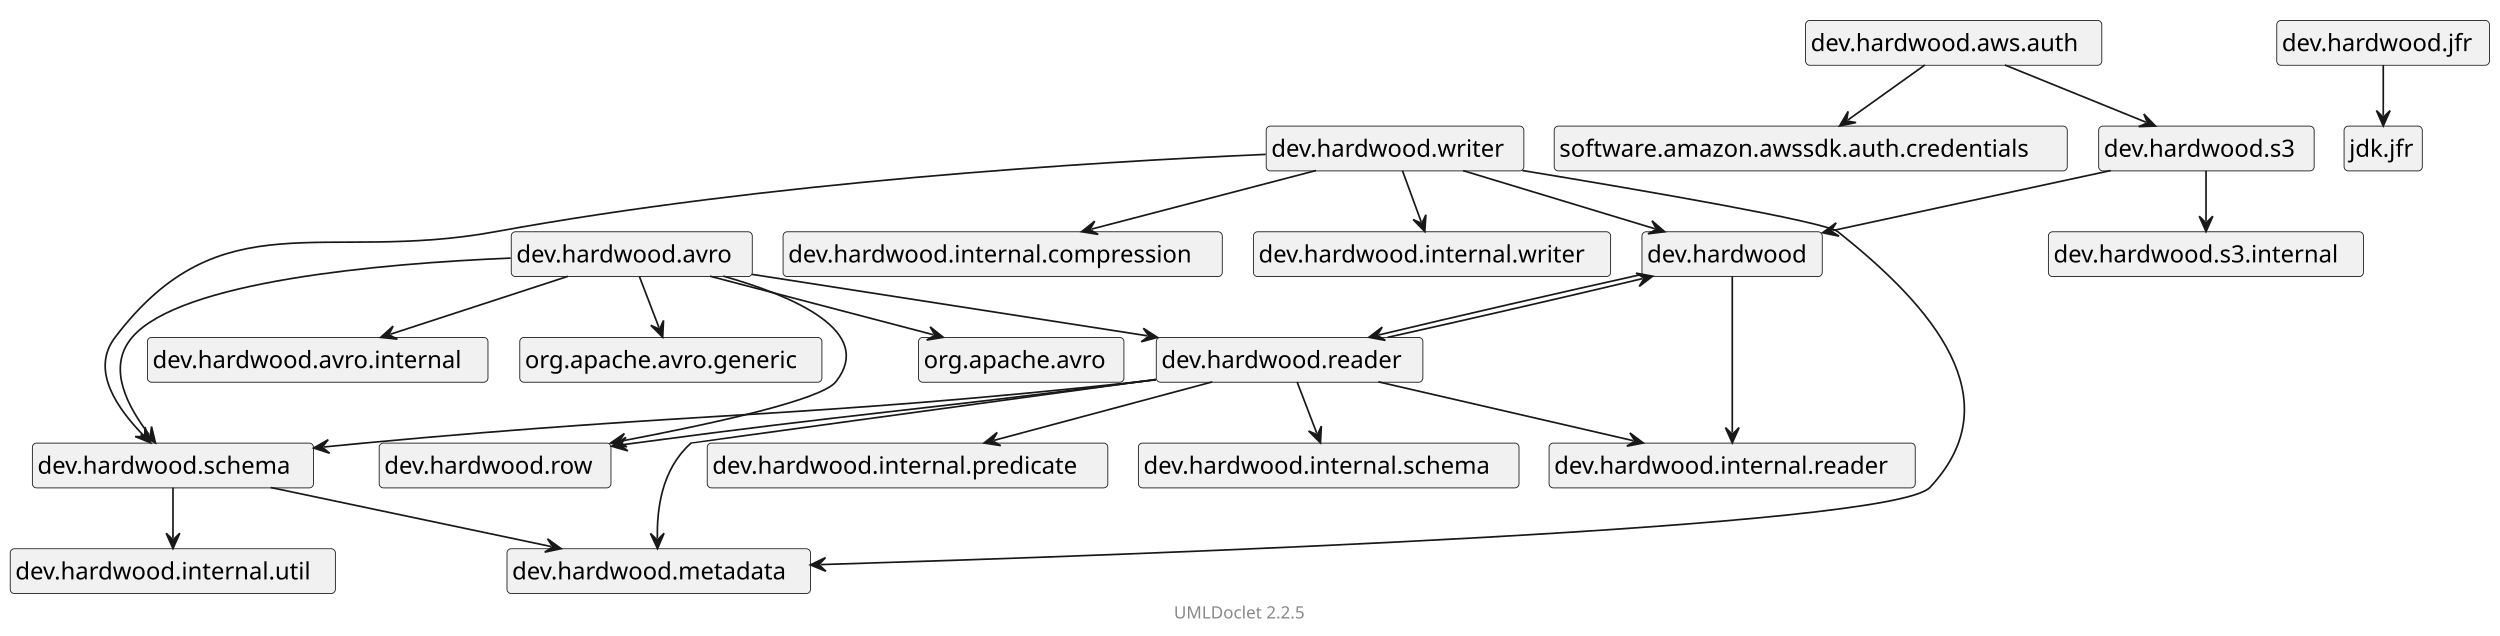
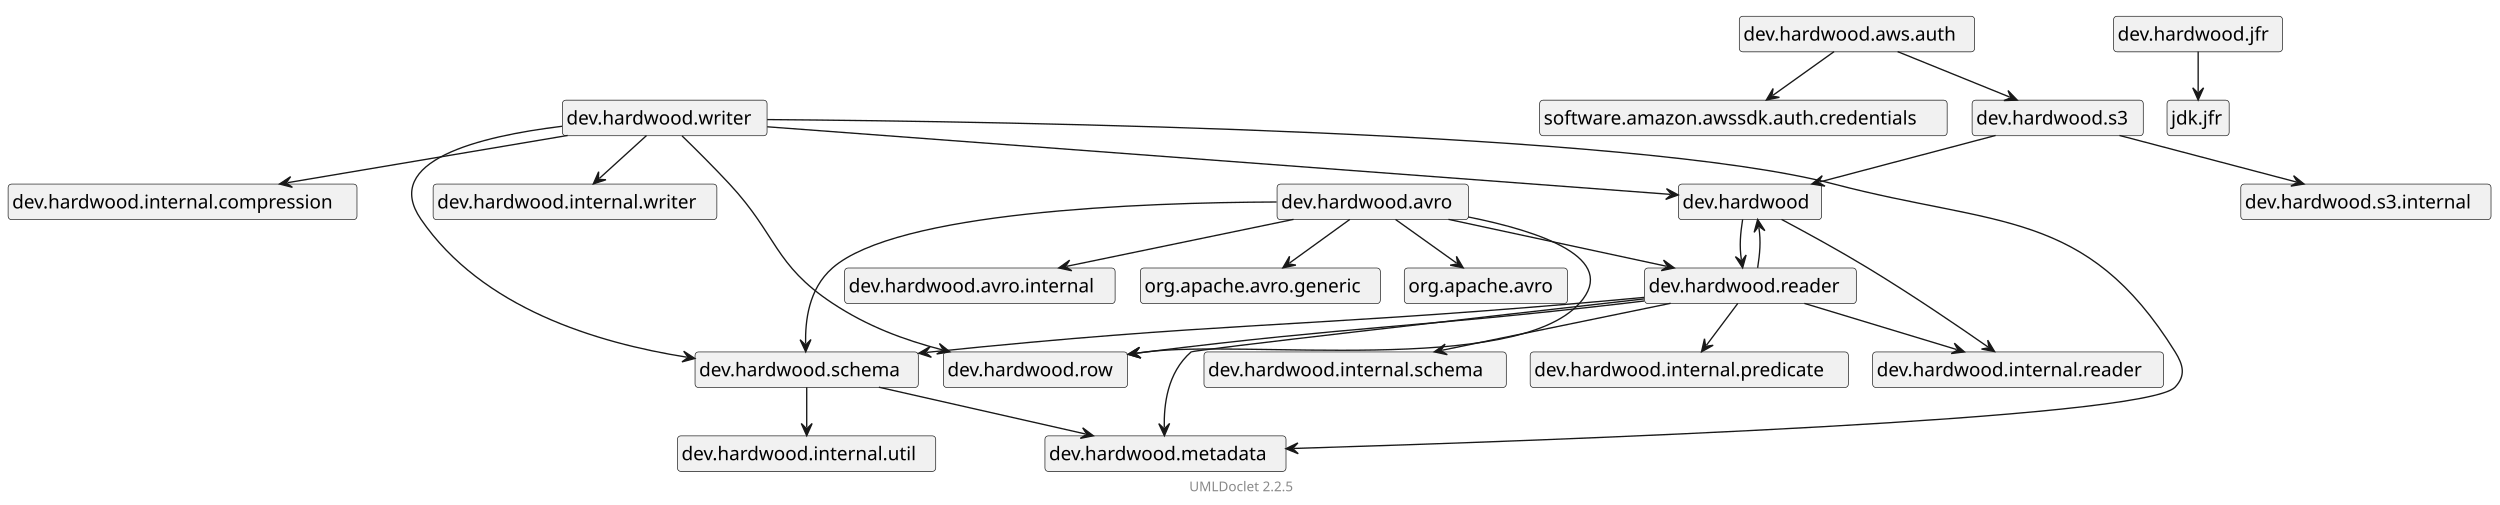
- <svg xmlns="http://www.w3.org/2000/svg" xmlns:xlink="http://www.w3.org/1999/xlink" contentStyleType="text/css" data-diagram-type="CLASS" height="373px" preserveAspectRatio="none" style="width:1467px;height:373px;" version="1.1" viewBox="0 0 1467 373" width="1467px" zoomAndPan="magnify">
+ <svg xmlns="http://www.w3.org/2000/svg" xmlns:xlink="http://www.w3.org/1999/xlink" contentStyleType="text/css" data-diagram-type="CLASS" height="373px" preserveAspectRatio="none" style="width:1847px;height:373px;" version="1.1" viewBox="0 0 1847 373" width="1847px" zoomAndPan="magnify">
  <defs />
  <g>
    <g class="entity" data-qualified-name="dev.hardwood" data-source-line="14" id="ent0002">
      <a href="dev/hardwood/package-summary.html" target="_top" title="dev/hardwood/package-summary.html" xlink:actuate="onRequest" xlink:href="dev/hardwood/package-summary.html" xlink:show="new" xlink:title="dev/hardwood/package-summary.html" xlink:type="simple">
-         <rect fill="#F1F1F1" height="26.297" rx="2.5" ry="2.5" style="stroke:#181818;stroke-width:0.5;" width="105.798" x="963.5" y="136" />
-         <text fill="#000000" font-family="sans-serif" font-size="14" lengthAdjust="spacing" textLength="99.798" x="966.5" y="153.995">dev.hardwood</text>
+         <rect fill="#F1F1F1" height="26.297" rx="2.5" ry="2.5" style="stroke:#181818;stroke-width:0.5;" width="105.798" x="1240" y="136" />
+         <text fill="#000000" font-family="sans-serif" font-size="14" lengthAdjust="spacing" textLength="99.798" x="1243" y="153.995">dev.hardwood</text>
      </a>
    </g>
    <g class="entity" data-qualified-name="dev.hardwood.internal.reader" data-source-line="14" id="ent0003">
-       <rect fill="#F1F1F1" height="26.297" rx="2.5" ry="2.5" style="stroke:#181818;stroke-width:0.5;" width="214.865" x="909" y="260" />
-       <text fill="#000000" font-family="sans-serif" font-size="14" lengthAdjust="spacing" textLength="208.865" x="912" y="277.995">dev.hardwood.internal.reader</text>
+       <rect fill="#F1F1F1" height="26.297" rx="2.5" ry="2.5" style="stroke:#181818;stroke-width:0.5;" width="214.865" x="1383.5" y="260" />
+       <text fill="#000000" font-family="sans-serif" font-size="14" lengthAdjust="spacing" textLength="208.865" x="1386.5" y="277.995">dev.hardwood.internal.reader</text>
    </g>
    <g class="entity" data-qualified-name="dev.hardwood.reader" data-source-line="15" id="ent0005">
      <a href="dev/hardwood/reader/package-summary.html" target="_top" title="dev/hardwood/reader/package-summary.html" xlink:actuate="onRequest" xlink:href="dev/hardwood/reader/package-summary.html" xlink:show="new" xlink:title="dev/hardwood/reader/package-summary.html" xlink:type="simple">
-         <rect fill="#F1F1F1" height="26.297" rx="2.5" ry="2.5" style="stroke:#181818;stroke-width:0.5;" width="156.452" x="678.5" y="198" />
-         <text fill="#000000" font-family="sans-serif" font-size="14" lengthAdjust="spacing" textLength="150.452" x="681.5" y="215.995">dev.hardwood.reader</text>
+         <rect fill="#F1F1F1" height="26.297" rx="2.5" ry="2.5" style="stroke:#181818;stroke-width:0.5;" width="156.452" x="1215" y="198" />
+         <text fill="#000000" font-family="sans-serif" font-size="14" lengthAdjust="spacing" textLength="150.452" x="1218" y="215.995">dev.hardwood.reader</text>
      </a>
    </g>
    <g class="entity" data-qualified-name="dev.hardwood.writer" data-source-line="16" id="ent0007">
      <a href="dev/hardwood/writer/package-summary.html" target="_top" title="dev/hardwood/writer/package-summary.html" xlink:actuate="onRequest" xlink:href="dev/hardwood/writer/package-summary.html" xlink:show="new" xlink:title="dev/hardwood/writer/package-summary.html" xlink:type="simple">
-         <rect fill="#F1F1F1" height="26.297" rx="2.5" ry="2.5" style="stroke:#181818;stroke-width:0.5;" width="151.202" x="743" y="74" />
-         <text fill="#000000" font-family="sans-serif" font-size="14" lengthAdjust="spacing" textLength="145.202" x="746" y="91.995">dev.hardwood.writer</text>
-       </a>
-     </g>
-     <g class="entity" data-qualified-name="dev.hardwood.schema" data-source-line="16" id="ent0008">
+         <rect fill="#F1F1F1" height="26.297" rx="2.5" ry="2.5" style="stroke:#181818;stroke-width:0.5;" width="151.202" x="415.5" y="74" />
+         <text fill="#000000" font-family="sans-serif" font-size="14" lengthAdjust="spacing" textLength="145.202" x="418.5" y="91.995">dev.hardwood.writer</text>
+       </a>
+     </g>
+     <g class="entity" data-qualified-name="dev.hardwood.row" data-source-line="16" id="ent0008">
+       <a href="dev/hardwood/row/package-summary.html" target="_top" title="dev/hardwood/row/package-summary.html" xlink:actuate="onRequest" xlink:href="dev/hardwood/row/package-summary.html" xlink:show="new" xlink:title="dev/hardwood/row/package-summary.html" xlink:type="simple">
+         <rect fill="#F1F1F1" height="26.297" rx="2.5" ry="2.5" style="stroke:#181818;stroke-width:0.5;" width="136.019" x="697" y="260" />
+         <text fill="#000000" font-family="sans-serif" font-size="14" lengthAdjust="spacing" textLength="130.019" x="700" y="277.995">dev.hardwood.row</text>
+       </a>
+     </g>
+     <g class="entity" data-qualified-name="dev.hardwood.internal.writer" data-source-line="17" id="ent0010">
+       <rect fill="#F1F1F1" height="26.297" rx="2.5" ry="2.5" style="stroke:#181818;stroke-width:0.5;" width="209.615" x="320" y="136" />
+       <text fill="#000000" font-family="sans-serif" font-size="14" lengthAdjust="spacing" textLength="203.615" x="323" y="153.995">dev.hardwood.internal.writer</text>
+     </g>
+     <g class="entity" data-qualified-name="dev.hardwood.schema" data-source-line="18" id="ent0012">
      <a href="dev/hardwood/schema/package-summary.html" target="_top" title="dev/hardwood/schema/package-summary.html" xlink:actuate="onRequest" xlink:href="dev/hardwood/schema/package-summary.html" xlink:show="new" xlink:title="dev/hardwood/schema/package-summary.html" xlink:type="simple">
-         <rect fill="#F1F1F1" height="26.297" rx="2.5" ry="2.5" style="stroke:#181818;stroke-width:0.5;" width="164.942" x="19" y="260" />
-         <text fill="#000000" font-family="sans-serif" font-size="14" lengthAdjust="spacing" textLength="158.942" x="22" y="277.995">dev.hardwood.schema</text>
-       </a>
-     </g>
-     <g class="entity" data-qualified-name="dev.hardwood.internal.writer" data-source-line="17" id="ent0010">
-       <rect fill="#F1F1F1" height="26.297" rx="2.5" ry="2.5" style="stroke:#181818;stroke-width:0.5;" width="209.615" x="735.5" y="136" />
-       <text fill="#000000" font-family="sans-serif" font-size="14" lengthAdjust="spacing" textLength="203.615" x="738.5" y="153.995">dev.hardwood.internal.writer</text>
-     </g>
-     <g class="entity" data-qualified-name="dev.hardwood.metadata" data-source-line="19" id="ent0013">
+         <rect fill="#F1F1F1" height="26.297" rx="2.5" ry="2.5" style="stroke:#181818;stroke-width:0.5;" width="164.942" x="513.5" y="260" />
+         <text fill="#000000" font-family="sans-serif" font-size="14" lengthAdjust="spacing" textLength="158.942" x="516.5" y="277.995">dev.hardwood.schema</text>
+       </a>
+     </g>
+     <g class="entity" data-qualified-name="dev.hardwood.metadata" data-source-line="20" id="ent0015">
      <a href="dev/hardwood/metadata/package-summary.html" target="_top" title="dev/hardwood/metadata/package-summary.html" xlink:actuate="onRequest" xlink:href="dev/hardwood/metadata/package-summary.html" xlink:show="new" xlink:title="dev/hardwood/metadata/package-summary.html" xlink:type="simple">
-         <rect fill="#F1F1F1" height="26.297" rx="2.5" ry="2.5" style="stroke:#181818;stroke-width:0.5;" width="178.102" x="297.5" y="322" />
-         <text fill="#000000" font-family="sans-serif" font-size="14" lengthAdjust="spacing" textLength="172.102" x="300.5" y="339.995">dev.hardwood.metadata</text>
-       </a>
-     </g>
-     <g class="entity" data-qualified-name="dev.hardwood.internal.compression" data-source-line="20" id="ent0015">
-       <rect fill="#F1F1F1" height="26.297" rx="2.5" ry="2.5" style="stroke:#181818;stroke-width:0.5;" width="257.733" x="459.5" y="136" />
-       <text fill="#000000" font-family="sans-serif" font-size="14" lengthAdjust="spacing" textLength="251.733" x="462.5" y="153.995">dev.hardwood.internal.compression</text>
-     </g>
-     <g class="entity" data-qualified-name="dev.hardwood.internal.util" data-source-line="22" id="ent0018">
-       <rect fill="#F1F1F1" height="26.297" rx="2.5" ry="2.5" style="stroke:#181818;stroke-width:0.5;" width="190.803" x="6" y="322" />
-       <text fill="#000000" font-family="sans-serif" font-size="14" lengthAdjust="spacing" textLength="184.803" x="9" y="339.995">dev.hardwood.internal.util</text>
-     </g>
-     <g class="entity" data-qualified-name="dev.hardwood.row" data-source-line="26" id="ent0023">
-       <a href="dev/hardwood/row/package-summary.html" target="_top" title="dev/hardwood/row/package-summary.html" xlink:actuate="onRequest" xlink:href="dev/hardwood/row/package-summary.html" xlink:show="new" xlink:title="dev/hardwood/row/package-summary.html" xlink:type="simple">
-         <rect fill="#F1F1F1" height="26.297" rx="2.5" ry="2.5" style="stroke:#181818;stroke-width:0.5;" width="136.019" x="222.5" y="260" />
-         <text fill="#000000" font-family="sans-serif" font-size="14" lengthAdjust="spacing" textLength="130.019" x="225.5" y="277.995">dev.hardwood.row</text>
-       </a>
-     </g>
-     <g class="entity" data-qualified-name="dev.hardwood.internal.schema" data-source-line="28" id="ent0026">
-       <rect fill="#F1F1F1" height="26.297" rx="2.5" ry="2.5" style="stroke:#181818;stroke-width:0.5;" width="223.356" x="668" y="260" />
-       <text fill="#000000" font-family="sans-serif" font-size="14" lengthAdjust="spacing" textLength="217.356" x="671" y="277.995">dev.hardwood.internal.schema</text>
-     </g>
-     <g class="entity" data-qualified-name="dev.hardwood.internal.predicate" data-source-line="29" id="ent0028">
-       <rect fill="#F1F1F1" height="26.297" rx="2.5" ry="2.5" style="stroke:#181818;stroke-width:0.5;" width="235.072" x="415" y="260" />
-       <text fill="#000000" font-family="sans-serif" font-size="14" lengthAdjust="spacing" textLength="229.072" x="418" y="277.995">dev.hardwood.internal.predicate</text>
-     </g>
-     <g class="entity" data-qualified-name="dev.hardwood.jfr" data-source-line="30" id="ent0030">
+         <rect fill="#F1F1F1" height="26.297" rx="2.5" ry="2.5" style="stroke:#181818;stroke-width:0.5;" width="178.102" x="772" y="322" />
+         <text fill="#000000" font-family="sans-serif" font-size="14" lengthAdjust="spacing" textLength="172.102" x="775" y="339.995">dev.hardwood.metadata</text>
+       </a>
+     </g>
+     <g class="entity" data-qualified-name="dev.hardwood.internal.compression" data-source-line="21" id="ent0017">
+       <rect fill="#F1F1F1" height="26.297" rx="2.5" ry="2.5" style="stroke:#181818;stroke-width:0.5;" width="257.733" x="6" y="136" />
+       <text fill="#000000" font-family="sans-serif" font-size="14" lengthAdjust="spacing" textLength="251.733" x="9" y="153.995">dev.hardwood.internal.compression</text>
+     </g>
+     <g class="entity" data-qualified-name="dev.hardwood.internal.util" data-source-line="23" id="ent0020">
+       <rect fill="#F1F1F1" height="26.297" rx="2.5" ry="2.5" style="stroke:#181818;stroke-width:0.5;" width="190.803" x="500.5" y="322" />
+       <text fill="#000000" font-family="sans-serif" font-size="14" lengthAdjust="spacing" textLength="184.803" x="503.5" y="339.995">dev.hardwood.internal.util</text>
+     </g>
+     <g class="entity" data-qualified-name="dev.hardwood.internal.schema" data-source-line="29" id="ent0027">
+       <rect fill="#F1F1F1" height="26.297" rx="2.5" ry="2.5" style="stroke:#181818;stroke-width:0.5;" width="223.356" x="889.5" y="260" />
+       <text fill="#000000" font-family="sans-serif" font-size="14" lengthAdjust="spacing" textLength="217.356" x="892.5" y="277.995">dev.hardwood.internal.schema</text>
+     </g>
+     <g class="entity" data-qualified-name="dev.hardwood.internal.predicate" data-source-line="30" id="ent0029">
+       <rect fill="#F1F1F1" height="26.297" rx="2.5" ry="2.5" style="stroke:#181818;stroke-width:0.5;" width="235.072" x="1130.5" y="260" />
+       <text fill="#000000" font-family="sans-serif" font-size="14" lengthAdjust="spacing" textLength="229.072" x="1133.5" y="277.995">dev.hardwood.internal.predicate</text>
+     </g>
+     <g class="entity" data-qualified-name="dev.hardwood.jfr" data-source-line="31" id="ent0031">
      <a href="dev/hardwood/jfr/package-summary.html" target="_top" title="dev/hardwood/jfr/package-summary.html" xlink:actuate="onRequest" xlink:href="dev/hardwood/jfr/package-summary.html" xlink:show="new" xlink:title="dev/hardwood/jfr/package-summary.html" xlink:type="simple">
-         <rect fill="#F1F1F1" height="26.297" rx="2.5" ry="2.5" style="stroke:#181818;stroke-width:0.5;" width="124.822" x="1336" y="12" />
-         <text fill="#000000" font-family="sans-serif" font-size="14" lengthAdjust="spacing" textLength="118.822" x="1339" y="29.995">dev.hardwood.jfr</text>
-       </a>
-     </g>
-     <g class="entity" data-qualified-name="jdk.jfr" data-source-line="30" id="ent0031">
-       <rect fill="#F1F1F1" height="26.297" rx="2.5" ry="2.5" style="stroke:#181818;stroke-width:0.5;" width="45.908" x="1375.5" y="74" />
-       <text fill="#000000" font-family="sans-serif" font-size="14" lengthAdjust="spacing" textLength="39.908" x="1378.5" y="91.995">jdk.jfr</text>
-     </g>
-     <g class="entity" data-qualified-name="dev.hardwood.s3" data-source-line="31" id="ent0033">
+         <rect fill="#F1F1F1" height="26.297" rx="2.5" ry="2.5" style="stroke:#181818;stroke-width:0.5;" width="124.822" x="1561.5" y="12" />
+         <text fill="#000000" font-family="sans-serif" font-size="14" lengthAdjust="spacing" textLength="118.822" x="1564.5" y="29.995">dev.hardwood.jfr</text>
+       </a>
+     </g>
+     <g class="entity" data-qualified-name="jdk.jfr" data-source-line="31" id="ent0032">
+       <rect fill="#F1F1F1" height="26.297" rx="2.5" ry="2.5" style="stroke:#181818;stroke-width:0.5;" width="45.908" x="1601" y="74" />
+       <text fill="#000000" font-family="sans-serif" font-size="14" lengthAdjust="spacing" textLength="39.908" x="1604" y="91.995">jdk.jfr</text>
+     </g>
+     <g class="entity" data-qualified-name="dev.hardwood.s3" data-source-line="32" id="ent0034">
      <a href="dev/hardwood/s3/package-summary.html" target="_top" title="dev/hardwood/s3/package-summary.html" xlink:actuate="onRequest" xlink:href="dev/hardwood/s3/package-summary.html" xlink:show="new" xlink:title="dev/hardwood/s3/package-summary.html" xlink:type="simple">
-         <rect fill="#F1F1F1" height="26.297" rx="2.5" ry="2.5" style="stroke:#181818;stroke-width:0.5;" width="126.449" x="1231.5" y="74" />
-         <text fill="#000000" font-family="sans-serif" font-size="14" lengthAdjust="spacing" textLength="120.449" x="1234.5" y="91.995">dev.hardwood.s3</text>
-       </a>
-     </g>
-     <g class="entity" data-qualified-name="dev.hardwood.s3.internal" data-source-line="32" id="ent0035">
-       <rect fill="#F1F1F1" height="26.297" rx="2.5" ry="2.5" style="stroke:#181818;stroke-width:0.5;" width="184.862" x="1202" y="136" />
-       <text fill="#000000" font-family="sans-serif" font-size="14" lengthAdjust="spacing" textLength="178.862" x="1205" y="153.995">dev.hardwood.s3.internal</text>
-     </g>
-     <g class="entity" data-qualified-name="dev.hardwood.aws.auth" data-source-line="33" id="ent0037">
+         <rect fill="#F1F1F1" height="26.297" rx="2.5" ry="2.5" style="stroke:#181818;stroke-width:0.5;" width="126.449" x="1457" y="74" />
+         <text fill="#000000" font-family="sans-serif" font-size="14" lengthAdjust="spacing" textLength="120.449" x="1460" y="91.995">dev.hardwood.s3</text>
+       </a>
+     </g>
+     <g class="entity" data-qualified-name="dev.hardwood.s3.internal" data-source-line="33" id="ent0036">
+       <rect fill="#F1F1F1" height="26.297" rx="2.5" ry="2.5" style="stroke:#181818;stroke-width:0.5;" width="184.862" x="1655.5" y="136" />
+       <text fill="#000000" font-family="sans-serif" font-size="14" lengthAdjust="spacing" textLength="178.862" x="1658.5" y="153.995">dev.hardwood.s3.internal</text>
+     </g>
+     <g class="entity" data-qualified-name="dev.hardwood.aws.auth" data-source-line="34" id="ent0038">
      <a href="dev/hardwood/aws/auth/package-summary.html" target="_top" title="dev/hardwood/aws/auth/package-summary.html" xlink:actuate="onRequest" xlink:href="dev/hardwood/aws/auth/package-summary.html" xlink:show="new" xlink:title="dev/hardwood/aws/auth/package-summary.html" xlink:type="simple">
-         <rect fill="#F1F1F1" height="26.297" rx="2.5" ry="2.5" style="stroke:#181818;stroke-width:0.5;" width="173.836" x="1059.5" y="12" />
-         <text fill="#000000" font-family="sans-serif" font-size="14" lengthAdjust="spacing" textLength="167.836" x="1062.5" y="29.995">dev.hardwood.aws.auth</text>
-       </a>
-     </g>
-     <g class="entity" data-qualified-name="software.amazon.awssdk.auth.credentials" data-source-line="34" id="ent0039">
-       <rect fill="#F1F1F1" height="26.297" rx="2.5" ry="2.5" style="stroke:#181818;stroke-width:0.5;" width="301.066" x="912" y="74" />
-       <text fill="#000000" font-family="sans-serif" font-size="14" lengthAdjust="spacing" textLength="295.066" x="915" y="91.995">software.amazon.awssdk.auth.credentials</text>
-     </g>
-     <g class="entity" data-qualified-name="dev.hardwood.avro" data-source-line="35" id="ent0041">
+         <rect fill="#F1F1F1" height="26.297" rx="2.5" ry="2.5" style="stroke:#181818;stroke-width:0.5;" width="173.836" x="1285" y="12" />
+         <text fill="#000000" font-family="sans-serif" font-size="14" lengthAdjust="spacing" textLength="167.836" x="1288" y="29.995">dev.hardwood.aws.auth</text>
+       </a>
+     </g>
+     <g class="entity" data-qualified-name="software.amazon.awssdk.auth.credentials" data-source-line="35" id="ent0040">
+       <rect fill="#F1F1F1" height="26.297" rx="2.5" ry="2.5" style="stroke:#181818;stroke-width:0.5;" width="301.066" x="1137.5" y="74" />
+       <text fill="#000000" font-family="sans-serif" font-size="14" lengthAdjust="spacing" textLength="295.066" x="1140.5" y="91.995">software.amazon.awssdk.auth.credentials</text>
+     </g>
+     <g class="entity" data-qualified-name="dev.hardwood.avro" data-source-line="36" id="ent0042">
      <a href="dev/hardwood/avro/package-summary.html" target="_top" title="dev/hardwood/avro/package-summary.html" xlink:actuate="onRequest" xlink:href="dev/hardwood/avro/package-summary.html" xlink:show="new" xlink:title="dev/hardwood/avro/package-summary.html" xlink:type="simple">
-         <rect fill="#F1F1F1" height="26.297" rx="2.5" ry="2.5" style="stroke:#181818;stroke-width:0.5;" width="141.434" x="300" y="136" />
-         <text fill="#000000" font-family="sans-serif" font-size="14" lengthAdjust="spacing" textLength="135.434" x="303" y="153.995">dev.hardwood.avro</text>
-       </a>
-     </g>
-     <g class="entity" data-qualified-name="dev.hardwood.avro.internal" data-source-line="37" id="ent0044">
-       <rect fill="#F1F1F1" height="26.297" rx="2.5" ry="2.5" style="stroke:#181818;stroke-width:0.5;" width="199.847" x="86.5" y="198" />
-       <text fill="#000000" font-family="sans-serif" font-size="14" lengthAdjust="spacing" textLength="193.847" x="89.5" y="215.995">dev.hardwood.avro.internal</text>
-     </g>
-     <g class="entity" data-qualified-name="org.apache.avro.generic" data-source-line="38" id="ent0046">
-       <rect fill="#F1F1F1" height="26.297" rx="2.5" ry="2.5" style="stroke:#181818;stroke-width:0.5;" width="177.302" x="305" y="198" />
-       <text fill="#000000" font-family="sans-serif" font-size="14" lengthAdjust="spacing" textLength="171.302" x="308" y="215.995">org.apache.avro.generic</text>
-     </g>
-     <g class="entity" data-qualified-name="org.apache.avro" data-source-line="39" id="ent0048">
-       <rect fill="#F1F1F1" height="26.297" rx="2.5" ry="2.5" style="stroke:#181818;stroke-width:0.5;" width="120.522" x="539" y="198" />
-       <text fill="#000000" font-family="sans-serif" font-size="14" lengthAdjust="spacing" textLength="114.522" x="542" y="215.995">org.apache.avro</text>
+         <rect fill="#F1F1F1" height="26.297" rx="2.5" ry="2.5" style="stroke:#181818;stroke-width:0.5;" width="141.434" x="943.5" y="136" />
+         <text fill="#000000" font-family="sans-serif" font-size="14" lengthAdjust="spacing" textLength="135.434" x="946.5" y="153.995">dev.hardwood.avro</text>
+       </a>
+     </g>
+     <g class="entity" data-qualified-name="dev.hardwood.avro.internal" data-source-line="38" id="ent0045">
+       <rect fill="#F1F1F1" height="26.297" rx="2.5" ry="2.5" style="stroke:#181818;stroke-width:0.5;" width="199.847" x="624" y="198" />
+       <text fill="#000000" font-family="sans-serif" font-size="14" lengthAdjust="spacing" textLength="193.847" x="627" y="215.995">dev.hardwood.avro.internal</text>
+     </g>
+     <g class="entity" data-qualified-name="org.apache.avro.generic" data-source-line="39" id="ent0047">
+       <rect fill="#F1F1F1" height="26.297" rx="2.5" ry="2.5" style="stroke:#181818;stroke-width:0.5;" width="177.302" x="842.5" y="198" />
+       <text fill="#000000" font-family="sans-serif" font-size="14" lengthAdjust="spacing" textLength="171.302" x="845.5" y="215.995">org.apache.avro.generic</text>
+     </g>
+     <g class="entity" data-qualified-name="org.apache.avro" data-source-line="40" id="ent0049">
+       <rect fill="#F1F1F1" height="26.297" rx="2.5" ry="2.5" style="stroke:#181818;stroke-width:0.5;" width="120.522" x="1037.5" y="198" />
+       <text fill="#000000" font-family="sans-serif" font-size="14" lengthAdjust="spacing" textLength="114.522" x="1040.5" y="215.995">org.apache.avro</text>
    </g>
    <g class="link" data-entity-1="ent0002" data-entity-2="ent0003" data-link-type="dependency" id="lnk4">
-       <polygon fill="#181818" points="1016.5,259.905,1020.5,250.905,1016.5,254.905,1012.5,250.905,1016.5,259.905" style="stroke:#181818;stroke-width:1;" />
-       <path d="M1016.5,162.144 C1016.5,185.529 1016.5,230.559 1016.5,253.905" fill="none" style="stroke:#181818;stroke-width:1;" />
+       <polygon fill="#181818" points="1473.608,259.746,1468.515,251.316,1469.507,256.886,1463.938,257.878,1473.608,259.746" style="stroke:#181818;stroke-width:1;" />
+       <path d="M1316.197,162.115 C1333.898,171.524 1358.772,185.099 1380,198 C1413.845,218.569 1447.08,241.244 1468.687,256.314" fill="none" style="stroke:#181818;stroke-width:1;" />
    </g>
    <g class="link" data-entity-1="ent0002" data-entity-2="ent0005" data-link-type="dependency" id="lnk6">
-       <polygon fill="#181818" points="803.26,197.931,812.944,199.727,808.123,196.768,811.082,191.946,803.26,197.931" style="stroke:#181818;stroke-width:1;" />
-       <path d="M963.448,161.005 C916.36,171.459 854.185,185.743 809.095,196.535" fill="none" style="stroke:#181818;stroke-width:1;" />
+       <polygon fill="#181818" points="1287.454,197.876,1290.036,188.372,1286.692,192.935,1282.129,189.591,1287.454,197.876" style="stroke:#181818;stroke-width:1;" />
+       <path d="M1287.451,162.142 C1285.849,172.552 1284.935,181.542 1286.54,191.946" fill="none" style="stroke:#181818;stroke-width:1;" />
    </g>
    <g class="link" data-entity-1="ent0007" data-entity-2="ent0008" data-link-type="dependency" id="lnk9">
-       <polygon fill="#181818" points="88.429,259.849,85.023,250.608,84.943,256.264,79.287,256.184,88.429,259.849" style="stroke:#181818;stroke-width:1;" />
-       <path d="M742.725,90.593 C639.659,95.094 449.855,106.851 290.5,136 C189.309,154.51 129.74,116.095 67.5,198 C52.701,217.475 69.249,240.12 84.246,255.547" fill="none" style="stroke:#181818;stroke-width:1;" />
+       <polygon fill="#181818" points="701.746,259.943,694.05,253.798,696.909,258.679,692.027,261.538,701.746,259.943" style="stroke:#181818;stroke-width:1;" />
+       <path d="M503.889,100.386 C513.703,109.936 527.446,123.57 539,136 C574.183,173.852 571.889,195.504 615,224 C641.003,241.188 667.788,251.07 695.941,258.426" fill="none" style="stroke:#181818;stroke-width:1;" />
    </g>
    <g class="link" data-entity-1="ent0007" data-entity-2="ent0010" data-link-type="dependency" id="lnk11">
-       <polygon fill="#181818" points="836.055,135.876,836.712,126.049,834.333,131.182,829.201,128.803,836.055,135.876" style="stroke:#181818;stroke-width:1;" />
-       <path d="M822.952,100.142 C826.769,110.552 830.174,119.838 833.989,130.243" fill="none" style="stroke:#181818;stroke-width:1;" />
-     </g>
-     <g class="link" data-entity-1="ent0007" data-entity-2="ent0002" data-link-type="dependency" id="lnk12">
-       <polygon fill="#181818" points="976.83,135.979,969.376,129.541,972.045,134.529,967.056,137.197,976.83,135.979" style="stroke:#181818;stroke-width:1;" />
-       <path d="M858.568,100.142 C893.033,110.586 936.738,123.83 971.087,134.239" fill="none" style="stroke:#181818;stroke-width:1;" />
-     </g>
-     <g class="link" data-entity-1="ent0007" data-entity-2="ent0013" data-link-type="dependency" id="lnk14">
-       <polygon fill="#181818" points="475.512,331.49,484.63,335.214,480.51,331.338,484.386,327.218,475.512,331.49" style="stroke:#181818;stroke-width:1;" />
-       <path d="M893.268,100.042 C967.455,112.259 1071.166,130.174 1078.5,136 C1133.98,180.073 1180.967,234.314 1132.5,286 C1110.334,309.638 674.572,325.429 481.509,331.307" fill="none" style="stroke:#181818;stroke-width:1;" />
+       <polygon fill="#181818" points="438.336,135.876,447.686,132.782,442.036,132.513,442.305,126.862,438.336,135.876" style="stroke:#181818;stroke-width:1;" />
+       <path d="M477.644,100.142 C466.193,110.552 454.221,121.436 442.776,131.84" fill="none" style="stroke:#181818;stroke-width:1;" />
+     </g>
+     <g class="link" data-entity-1="ent0007" data-entity-2="ent0012" data-link-type="dependency" id="lnk13">
+       <polygon fill="#181818" points="513.357,264.837,505.097,259.472,508.419,264.051,503.84,267.372,513.357,264.837" style="stroke:#181818;stroke-width:1;" />
+       <path d="M415.221,93.3 C353.612,100.794 281.376,118.812 311,162 C356.075,227.714 440.488,253.239 507.431,263.894" fill="none" style="stroke:#181818;stroke-width:1;" />
+     </g>
+     <g class="link" data-entity-1="ent0007" data-entity-2="ent0002" data-link-type="dependency" id="lnk14">
+       <polygon fill="#181818" points="1239.884,144.026,1231.207,139.366,1234.898,143.653,1230.611,147.344,1239.884,144.026" style="stroke:#181818;stroke-width:1;" />
+       <path d="M566.811,93.672 C727.978,105.729 1095.248,133.206 1233.901,143.579" fill="none" style="stroke:#181818;stroke-width:1;" />
    </g>
    <g class="link" data-entity-1="ent0007" data-entity-2="ent0015" data-link-type="dependency" id="lnk16">
-       <polygon fill="#181818" points="634.693,135.95,644.412,137.548,639.531,134.688,642.392,129.807,634.693,135.95" style="stroke:#181818;stroke-width:1;" />
-       <path d="M772.233,100.07 C732.223,110.507 680.487,124.003 640.499,134.435" fill="none" style="stroke:#181818;stroke-width:1;" />
-     </g>
-     <g class="link" data-entity-1="ent0008" data-entity-2="ent0013" data-link-type="dependency" id="lnk17">
-       <polygon fill="#181818" points="329.26,321.95,321.277,316.181,324.368,320.92,319.63,324.01,329.26,321.95" style="stroke:#181818;stroke-width:1;" />
-       <path d="M158.831,286.07 C208.408,296.507 273.839,310.282 323.389,320.714" fill="none" style="stroke:#181818;stroke-width:1;" />
-     </g>
-     <g class="link" data-entity-1="ent0008" data-entity-2="ent0018" data-link-type="dependency" id="lnk19">
-       <polygon fill="#181818" points="101.5,321.876,105.5,312.876,101.5,316.876,97.5,312.876,101.5,321.876" style="stroke:#181818;stroke-width:1;" />
-       <path d="M101.5,286.142 C101.5,296.552 101.5,305.472 101.5,315.876" fill="none" style="stroke:#181818;stroke-width:1;" />
-     </g>
-     <g class="link" data-entity-1="ent0005" data-entity-2="ent0008" data-link-type="dependency" id="lnk20">
-       <polygon fill="#181818" points="184.047,262.893,193.407,265.955,189.02,262.383,192.592,257.996,184.047,262.893" style="stroke:#181818;stroke-width:1;" />
-       <path d="M678.318,222.895 C675.003,223.283 671.719,223.653 668.5,224 C466.811,245.713 415.481,241.193 213.5,260 C203.959,260.888 199.936,261.265 190.015,262.281" fill="none" style="stroke:#181818;stroke-width:1;" />
-     </g>
-     <g class="link" data-entity-1="ent0005" data-entity-2="ent0003" data-link-type="dependency" id="lnk21">
-       <polygon fill="#181818" points="964.282,259.95,956.411,254.028,959.409,258.825,954.612,261.823,964.282,259.95" style="stroke:#181818;stroke-width:1;" />
-       <path d="M808.802,224.07 C854.03,234.507 913.231,248.169 958.435,258.6" fill="none" style="stroke:#181818;stroke-width:1;" />
-     </g>
-     <g class="link" data-entity-1="ent0005" data-entity-2="ent0002" data-link-type="dependency" id="lnk22">
-       <polygon fill="#181818" points="969.735,162.07,960.052,160.274,964.873,163.233,961.914,168.055,969.735,162.07" style="stroke:#181818;stroke-width:1;" />
-       <path d="M814.253,197.95 C861.077,187.518 920.289,173.904 963.9,163.466" fill="none" style="stroke:#181818;stroke-width:1;" />
-     </g>
-     <g class="link" data-entity-1="ent0005" data-entity-2="ent0023" data-link-type="dependency" id="lnk24">
-       <polygon fill="#181818" points="358.939,261.858,368.406,264.574,363.891,261.166,367.3,256.651,358.939,261.858" style="stroke:#181818;stroke-width:1;" />
-       <path d="M678.298,222.724 C674.988,223.159 671.711,223.586 668.5,224 C537.064,240.953 503.852,242.404 372.5,260 C368.079,260.592 369.469,260.387 364.882,261.028" fill="none" style="stroke:#181818;stroke-width:1;" />
-     </g>
-     <g class="link" data-entity-1="ent0005" data-entity-2="ent0013" data-link-type="dependency" id="lnk25">
-       <polygon fill="#181818" points="385.807,321.951,389.679,312.895,385.736,316.951,381.68,313.008,385.807,321.951" style="stroke:#181818;stroke-width:1;" />
-       <path d="M678.21,222.673 C574.815,236.772 405.659,259.858 405.5,260 C387.87,275.704 385.486,299.346 385.722,315.951" fill="none" style="stroke:#181818;stroke-width:1;" />
-     </g>
-     <g class="link" data-entity-1="ent0005" data-entity-2="ent0026" data-link-type="dependency" id="lnk27">
-       <polygon fill="#181818" points="774.852,259.876,775.366,250.041,773.063,255.207,767.896,252.904,774.852,259.876" style="stroke:#181818;stroke-width:1;" />
-       <path d="M761.154,224.142 C765.145,234.552 768.716,243.869 772.705,254.274" fill="none" style="stroke:#181818;stroke-width:1;" />
-     </g>
-     <g class="link" data-entity-1="ent0005" data-entity-2="ent0028" data-link-type="dependency" id="lnk29">
-       <polygon fill="#181818" points="577.488,259.95,587.217,261.485,582.318,258.656,585.147,253.757,577.488,259.95" style="stroke:#181818;stroke-width:1;" />
-       <path d="M711.44,224.07 C672.474,234.507 622.229,247.965 583.284,258.397" fill="none" style="stroke:#181818;stroke-width:1;" />
-     </g>
-     <g class="link" data-entity-1="ent0030" data-entity-2="ent0031" data-link-type="dependency" id="lnk32">
-       <polygon fill="#181818" points="1398.5,73.876,1402.5,64.876,1398.5,68.876,1394.5,64.876,1398.5,73.876" style="stroke:#181818;stroke-width:1;" />
-       <path d="M1398.5,38.142 C1398.5,48.552 1398.5,57.472 1398.5,67.876" fill="none" style="stroke:#181818;stroke-width:1;" />
-     </g>
-     <g class="link" data-entity-1="ent0033" data-entity-2="ent0002" data-link-type="dependency" id="lnk34">
-       <polygon fill="#181818" points="1069.506,136.56,1079.148,138.571,1074.394,135.505,1077.46,130.751,1069.506,136.56" style="stroke:#181818;stroke-width:1;" />
-       <path d="M1238.577,100.07 C1189.266,110.712 1123.787,124.844 1075.371,135.294" fill="none" style="stroke:#181818;stroke-width:1;" />
-     </g>
-     <g class="link" data-entity-1="ent0033" data-entity-2="ent0035" data-link-type="dependency" id="lnk36">
-       <polygon fill="#181818" points="1294.5,135.876,1298.5,126.876,1294.5,130.876,1290.5,126.876,1294.5,135.876" style="stroke:#181818;stroke-width:1;" />
-       <path d="M1294.5,100.142 C1294.5,110.552 1294.5,119.472 1294.5,129.876" fill="none" style="stroke:#181818;stroke-width:1;" />
-     </g>
-     <g class="link" data-entity-1="ent0037" data-entity-2="ent0033" data-link-type="dependency" id="lnk38">
-       <polygon fill="#181818" points="1264.847,73.979,1258.01,66.89,1260.214,72.1,1255.004,74.304,1264.847,73.979" style="stroke:#181818;stroke-width:1;" />
-       <path d="M1176.45,38.142 C1202.212,48.586 1233.612,61.316 1259.287,71.725" fill="none" style="stroke:#181818;stroke-width:1;" />
-     </g>
-     <g class="link" data-entity-1="ent0037" data-entity-2="ent0039" data-link-type="dependency" id="lnk40">
-       <polygon fill="#181818" points="1079.473,73.876,1089.122,71.9,1083.542,70.97,1084.472,65.39,1079.473,73.876" style="stroke:#181818;stroke-width:1;" />
-       <path d="M1129.501,38.142 C1114.928,48.552 1098.922,59.984 1084.356,70.389" fill="none" style="stroke:#181818;stroke-width:1;" />
-     </g>
-     <g class="link" data-entity-1="ent0041" data-entity-2="ent0005" data-link-type="dependency" id="lnk42">
-       <polygon fill="#181818" points="679.196,197.984,670.917,192.649,674.255,197.216,669.688,200.554,679.196,197.984" style="stroke:#181818;stroke-width:1;" />
-       <path d="M441.298,161.005 C508.66,171.476 603.832,186.269 673.267,197.062" fill="none" style="stroke:#181818;stroke-width:1;" />
-     </g>
-     <g class="link" data-entity-1="ent0041" data-entity-2="ent0008" data-link-type="dependency" id="lnk43">
-       <polygon fill="#181818" points="91.216,259.873,88.915,250.297,88.174,255.905,82.566,255.164,91.216,259.873" style="stroke:#181818;stroke-width:1;" />
-       <path d="M299.682,151.447 C222.259,154.703 105.45,165.099 77.5,198 C62.198,216.013 75.381,239.218 87.566,255.111" fill="none" style="stroke:#181818;stroke-width:1;" />
-     </g>
-     <g class="link" data-entity-1="ent0041" data-entity-2="ent0044" data-link-type="dependency" id="lnk45">
-       <polygon fill="#181818" points="223.365,197.979,233.162,198.991,228.119,196.429,230.682,191.386,223.365,197.979" style="stroke:#181818;stroke-width:1;" />
-       <path d="M333.265,162.142 C301.237,172.586 260.99,185.71 229.07,196.119" fill="none" style="stroke:#181818;stroke-width:1;" />
-     </g>
-     <g class="link" data-entity-1="ent0041" data-entity-2="ent0046" data-link-type="dependency" id="lnk47">
-       <polygon fill="#181818" points="388.853,197.876,389.366,188.041,387.063,193.207,381.896,190.904,388.853,197.876" style="stroke:#181818;stroke-width:1;" />
-       <path d="M375.154,162.142 C379.145,172.552 382.716,181.869 386.705,192.274" fill="none" style="stroke:#181818;stroke-width:1;" />
-     </g>
-     <g class="link" data-entity-1="ent0041" data-entity-2="ent0048" data-link-type="dependency" id="lnk49">
-       <polygon fill="#181818" points="553.508,197.95,545.815,191.799,548.671,196.682,543.788,199.538,553.508,197.95" style="stroke:#181818;stroke-width:1;" />
-       <path d="M416.566,162.07 C456.402,172.507 507.889,185.997 547.703,196.429" fill="none" style="stroke:#181818;stroke-width:1;" />
-     </g>
-     <g class="link" data-entity-1="ent0041" data-entity-2="ent0023" data-link-type="dependency" id="lnk50">
-       <polygon fill="#181818" points="358.276,259.998,367.863,262.25,363.188,259.066,366.373,254.391,358.276,259.998" style="stroke:#181818;stroke-width:1;" />
-       <path d="M424.405,162.016 C466.294,173.904 513.685,194.592 490.5,224 C482.085,234.673 418.834,248.511 364.171,258.88" fill="none" style="stroke:#181818;stroke-width:1;" />
-     </g>
-     <g class="footer" data-source-line="70">
-       <text fill="#888888" font-family="sans-serif" font-size="10" lengthAdjust="spacing" textLength="3.179" x="728.411" y="351.282"> </text>
+       <polygon fill="#181818" points="950.012,331.49,959.13,335.214,955.01,331.338,958.886,327.218,950.012,331.49" style="stroke:#181818;stroke-width:1;" />
+       <path d="M566.787,88.34 C748.954,89.779 1207.227,97.26 1355,136 C1475.745,167.654 1541.038,154.027 1607,260 C1613.106,269.81 1614.904,277.571 1607,286 C1584.834,309.638 1149.072,325.429 956.009,331.307" fill="none" style="stroke:#181818;stroke-width:1;" />
+     </g>
+     <g class="link" data-entity-1="ent0007" data-entity-2="ent0017" data-link-type="dependency" id="lnk18">
+       <polygon fill="#181818" points="206.499,135.95,216.039,138.398,211.43,135.119,214.709,130.509,206.499,135.95" style="stroke:#181818;stroke-width:1;" />
+       <path d="M419.386,100.07 C357.458,110.507 274.31,124.521 212.416,134.952" fill="none" style="stroke:#181818;stroke-width:1;" />
+     </g>
+     <g class="link" data-entity-1="ent0012" data-entity-2="ent0015" data-link-type="dependency" id="lnk19">
+       <polygon fill="#181818" points="807.777,321.95,799.883,316.061,802.901,320.845,798.116,323.863,807.777,321.95" style="stroke:#181818;stroke-width:1;" />
+       <path d="M649.308,286.07 C695.406,296.507 755.852,310.193 801.925,320.625" fill="none" style="stroke:#181818;stroke-width:1;" />
+     </g>
+     <g class="link" data-entity-1="ent0012" data-entity-2="ent0020" data-link-type="dependency" id="lnk21">
+       <polygon fill="#181818" points="596,321.876,600,312.876,596,316.876,592,312.876,596,321.876" style="stroke:#181818;stroke-width:1;" />
+       <path d="M596,286.142 C596,296.552 596,305.472 596,315.876" fill="none" style="stroke:#181818;stroke-width:1;" />
+     </g>
+     <g class="link" data-entity-1="ent0005" data-entity-2="ent0012" data-link-type="dependency" id="lnk22">
+       <polygon fill="#181818" points="678.727,260.993,688.114,263.975,683.697,260.441,687.231,256.024,678.727,260.993" style="stroke:#181818;stroke-width:1;" />
+       <path d="M1214.718,219.7 C1198.926,221.184 1182.436,222.685 1167,224 C954.281,242.121 900.372,238.186 688,260 C684.956,260.313 687.82,259.983 684.69,260.33" fill="none" style="stroke:#181818;stroke-width:1;" />
+     </g>
+     <g class="link" data-entity-1="ent0005" data-entity-2="ent0003" data-link-type="dependency" id="lnk23">
+       <polygon fill="#181818" points="1451.33,259.979,1443.877,253.541,1446.545,258.529,1441.556,261.197,1451.33,259.979" style="stroke:#181818;stroke-width:1;" />
+       <path d="M1333.068,224.142 C1367.533,234.586 1411.238,247.83 1445.588,258.239" fill="none" style="stroke:#181818;stroke-width:1;" />
+     </g>
+     <g class="link" data-entity-1="ent0005" data-entity-2="ent0002" data-link-type="dependency" id="lnk24">
+       <polygon fill="#181818" points="1298.549,162.142,1295.965,171.646,1299.31,167.084,1303.872,170.428,1298.549,162.142" style="stroke:#181818;stroke-width:1;" />
+       <path d="M1298.546,197.876 C1300.15,187.472 1301.064,178.482 1299.462,168.072" fill="none" style="stroke:#181818;stroke-width:1;" />
+     </g>
+     <g class="link" data-entity-1="ent0005" data-entity-2="ent0008" data-link-type="dependency" id="lnk25">
+       <polygon fill="#181818" points="833.426,261.757,842.879,264.524,838.382,261.091,841.814,256.595,833.426,261.757" style="stroke:#181818;stroke-width:1;" />
+       <path d="M1214.722,222.364 C1210.081,222.93 1205.48,223.48 1201,224 C1043.909,242.229 1003.944,240.546 847,260 C842.574,260.549 843.964,260.342 839.373,260.958" fill="none" style="stroke:#181818;stroke-width:1;" />
+     </g>
+     <g class="link" data-entity-1="ent0005" data-entity-2="ent0015" data-link-type="dependency" id="lnk26">
+       <polygon fill="#181818" points="860.263,321.901,864.107,312.833,860.177,316.901,856.108,312.971,860.263,321.901" style="stroke:#181818;stroke-width:1;" />
+       <path d="M1214.713,220.821 C1095.393,234.304 881.568,258.632 880,260 C862.212,275.525 859.871,299.238 860.159,315.902" fill="none" style="stroke:#181818;stroke-width:1;" />
+     </g>
+     <g class="link" data-entity-1="ent0005" data-entity-2="ent0027" data-link-type="dependency" id="lnk28">
+       <polygon fill="#181818" points="1059.645,259.95,1069.266,262.056,1064.543,258.943,1067.656,254.22,1059.645,259.95" style="stroke:#181818;stroke-width:1;" />
+       <path d="M1234.261,224.07 C1183.466,234.507 1116.29,248.31 1065.523,258.742" fill="none" style="stroke:#181818;stroke-width:1;" />
+     </g>
+     <g class="link" data-entity-1="ent0005" data-entity-2="ent0029" data-link-type="dependency" id="lnk30">
+       <polygon fill="#181818" points="1257.093,259.876,1265.693,255.076,1260.093,255.876,1259.293,250.276,1257.093,259.876" style="stroke:#181818;stroke-width:1;" />
+       <path d="M1283.894,224.142 C1276.086,234.552 1268.496,244.672 1260.693,255.076" fill="none" style="stroke:#181818;stroke-width:1;" />
+     </g>
+     <g class="link" data-entity-1="ent0031" data-entity-2="ent0032" data-link-type="dependency" id="lnk33">
+       <polygon fill="#181818" points="1624,73.876,1628,64.876,1624,68.876,1620,64.876,1624,73.876" style="stroke:#181818;stroke-width:1;" />
+       <path d="M1624,38.142 C1624,48.552 1624,57.472 1624,67.876" fill="none" style="stroke:#181818;stroke-width:1;" />
+     </g>
+     <g class="link" data-entity-1="ent0034" data-entity-2="ent0002" data-link-type="dependency" id="lnk35">
+       <polygon fill="#181818" points="1338.591,135.95,1348.314,137.517,1343.425,134.672,1346.27,129.782,1338.591,135.95" style="stroke:#181818;stroke-width:1;" />
+       <path d="M1474.336,100.07 C1434.848,110.507 1383.858,123.985 1344.392,134.416" fill="none" style="stroke:#181818;stroke-width:1;" />
+     </g>
+     <g class="link" data-entity-1="ent0034" data-entity-2="ent0036" data-link-type="dependency" id="lnk37">
+       <polygon fill="#181818" points="1702.208,135.95,1694.523,129.791,1697.373,134.677,1692.487,137.527,1702.208,135.95" style="stroke:#181818;stroke-width:1;" />
+       <path d="M1565.865,100.07 C1605.527,110.507 1656.766,123.991 1696.406,134.423" fill="none" style="stroke:#181818;stroke-width:1;" />
+     </g>
+     <g class="link" data-entity-1="ent0038" data-entity-2="ent0034" data-link-type="dependency" id="lnk39">
+       <polygon fill="#181818" points="1490.347,73.979,1483.51,66.89,1485.714,72.1,1480.504,74.304,1490.347,73.979" style="stroke:#181818;stroke-width:1;" />
+       <path d="M1401.95,38.142 C1427.712,48.586 1459.112,61.316 1484.787,71.725" fill="none" style="stroke:#181818;stroke-width:1;" />
+     </g>
+     <g class="link" data-entity-1="ent0038" data-entity-2="ent0040" data-link-type="dependency" id="lnk41">
+       <polygon fill="#181818" points="1304.973,73.876,1314.622,71.9,1309.042,70.97,1309.972,65.39,1304.973,73.876" style="stroke:#181818;stroke-width:1;" />
+       <path d="M1355.001,38.142 C1340.428,48.552 1324.422,59.984 1309.856,70.389" fill="none" style="stroke:#181818;stroke-width:1;" />
+     </g>
+     <g class="link" data-entity-1="ent0042" data-entity-2="ent0005" data-link-type="dependency" id="lnk43">
+       <polygon fill="#181818" points="1236.966,197.95,1229.008,192.147,1232.077,196.898,1227.326,199.968,1236.966,197.95" style="stroke:#181818;stroke-width:1;" />
+       <path d="M1070.124,162.07 C1118.658,172.507 1182.592,186.256 1231.1,196.688" fill="none" style="stroke:#181818;stroke-width:1;" />
+     </g>
+     <g class="link" data-entity-1="ent0042" data-entity-2="ent0012" data-link-type="dependency" id="lnk44">
+       <polygon fill="#181818" points="595.271,259.911,599.121,250.845,595.188,254.911,591.122,250.979,595.271,259.911" style="stroke:#181818;stroke-width:1;" />
+       <path d="M943.135,149.232 C841.786,149.64 662.422,156.442 615,198 C597.244,213.561 594.894,237.259 595.172,253.912" fill="none" style="stroke:#181818;stroke-width:1;" />
+     </g>
+     <g class="link" data-entity-1="ent0042" data-entity-2="ent0045" data-link-type="dependency" id="lnk46">
+       <polygon fill="#181818" points="782.244,197.95,791.867,200.043,787.14,196.936,790.247,192.209,782.244,197.95" style="stroke:#181818;stroke-width:1;" />
+       <path d="M955.663,162.07 C905.216,172.507 838.539,186.302 788.119,196.734" fill="none" style="stroke:#181818;stroke-width:1;" />
+     </g>
+     <g class="link" data-entity-1="ent0042" data-entity-2="ent0047" data-link-type="dependency" id="lnk48">
+       <polygon fill="#181818" points="947.771,197.876,957.409,195.845,951.823,194.947,952.722,189.362,947.771,197.876" style="stroke:#181818;stroke-width:1;" />
+       <path d="M997.204,162.142 C982.804,172.552 967.027,183.957 952.634,194.361" fill="none" style="stroke:#181818;stroke-width:1;" />
+     </g>
+     <g class="link" data-entity-1="ent0042" data-entity-2="ent0049" data-link-type="dependency" id="lnk50">
+       <polygon fill="#181818" points="1081.027,197.876,1076.028,189.39,1076.958,194.97,1071.378,195.9,1081.027,197.876" style="stroke:#181818;stroke-width:1;" />
+       <path d="M1030.999,162.142 C1045.572,172.552 1061.578,183.984 1076.144,194.389" fill="none" style="stroke:#181818;stroke-width:1;" />
+     </g>
+     <g class="link" data-entity-1="ent0042" data-entity-2="ent0008" data-link-type="dependency" id="lnk51">
+       <polygon fill="#181818" points="833.433,261.812,842.893,264.551,838.387,261.132,841.806,256.625,833.433,261.812" style="stroke:#181818;stroke-width:1;" />
+       <path d="M1084.561,160.264 C1137.736,170.873 1196.79,190.671 1167,224 C1119.312,277.354 917.968,250.818 847,260 C842.577,260.572 843.966,260.366 839.378,260.996" fill="none" style="stroke:#181818;stroke-width:1;" />
+     </g>
+     <g class="footer" data-source-line="71">
+       <text fill="#888888" font-family="sans-serif" font-size="10" lengthAdjust="spacing" textLength="3.179" x="918.161" y="351.282"> </text>
      <a href="https://github.com/talsma-ict/umldoclet" target="_top" title="https://github.com/talsma-ict/umldoclet" xlink:actuate="onRequest" xlink:href="https://github.com/talsma-ict/umldoclet" xlink:show="new" xlink:title="https://github.com/talsma-ict/umldoclet" xlink:type="simple">
-         <text fill="#888888" font-family="sans-serif" font-size="10" lengthAdjust="spacing" textLength="82.31" x="688.845" y="362.923">UMLDoclet 2.2.5</text>
+         <text fill="#888888" font-family="sans-serif" font-size="10" lengthAdjust="spacing" textLength="82.31" x="878.595" y="362.923">UMLDoclet 2.2.5</text>
      </a>
    </g>
  </g>
</svg>
